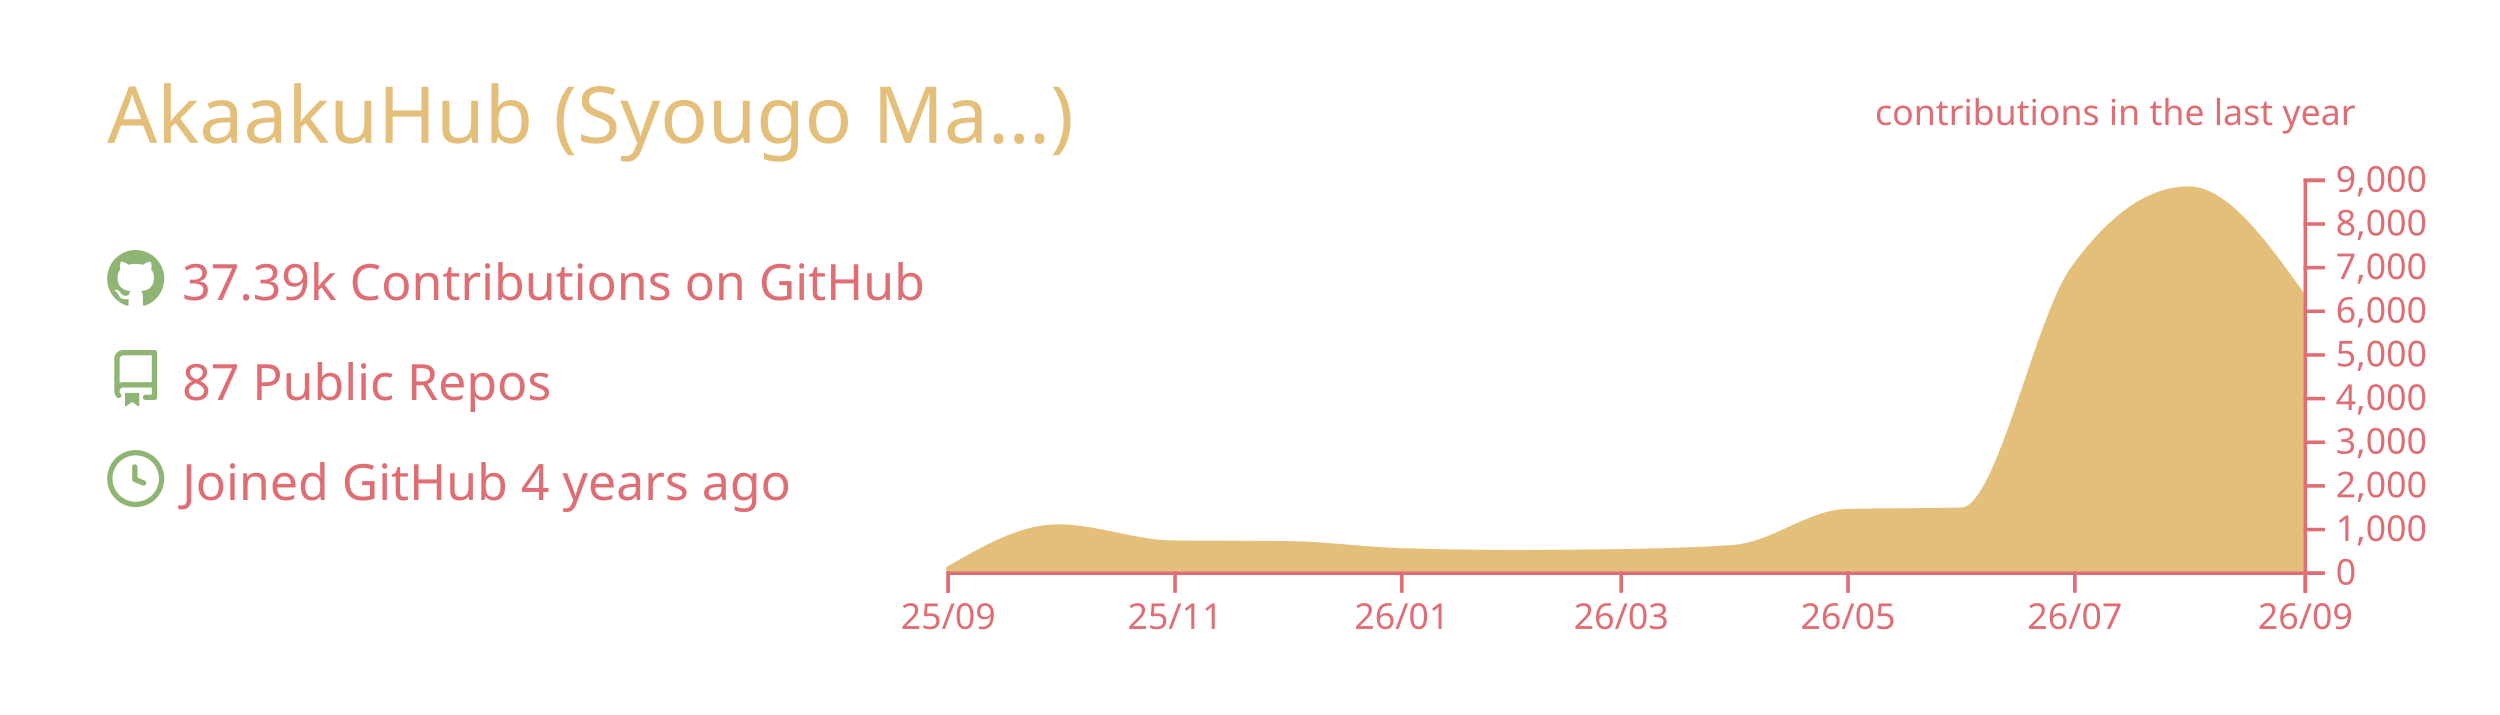
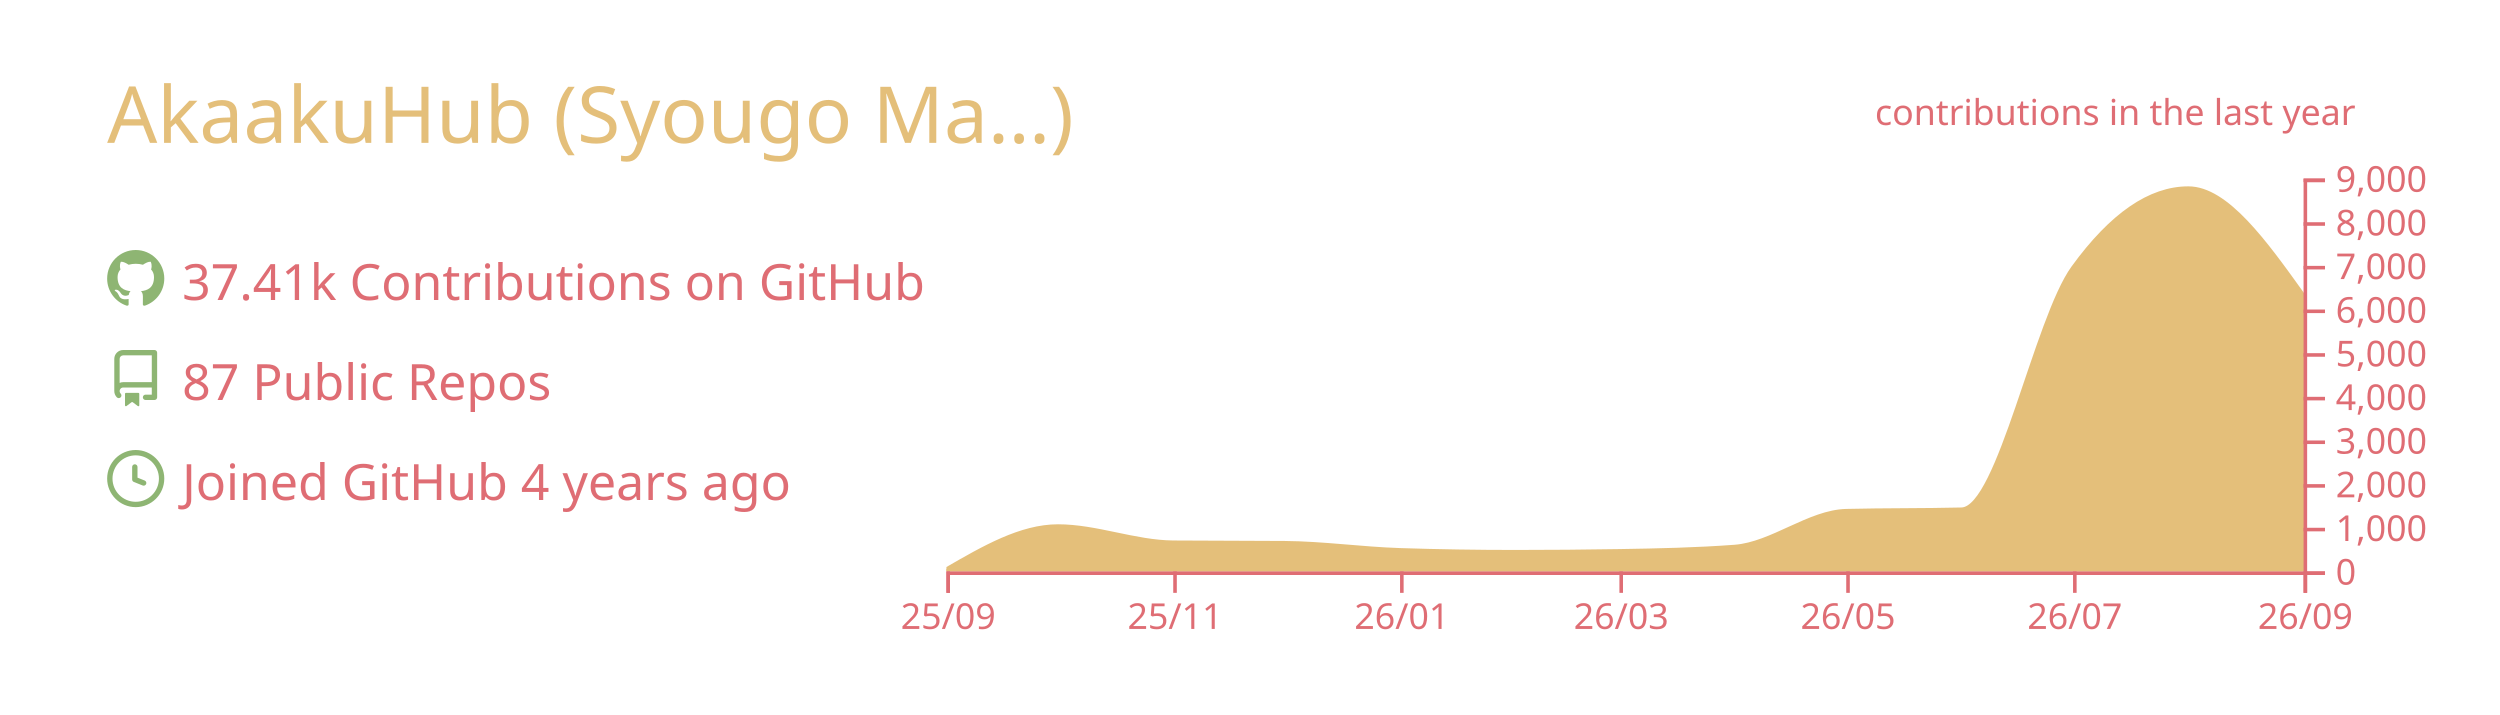
<svg xmlns="http://www.w3.org/2000/svg" width="700" height="200" viewBox="0 0 700 200">
  <style>* {
          font-family: 'Segoe UI', Ubuntu, "Helvetica Neue", Sans-Serif
        }</style>
  <g class="gpsc-root">
    <rect x="1" y="1" rx="5" ry="5" height="99%" width="99.714%" stroke="#000000" stroke-width="1" fill="#ffffff00" stroke-opacity="0" />
    <text x="30" y="40" class="gpsc-item" style="--gpsc-i: 0; font-size: 22px; fill: #e4bf7a;">AkaakuHub (Syougo Ma…)</text>
    <g transform="translate(0,40)">
      <g transform="translate(30,30)">
        <g class="gpsc-item" style="--gpsc-i: 0;">
          <g transform="translate(0,0)" width="14" height="14" fill="#8eb573">
            <path fill-rule="evenodd" d="M8 0C3.58 0 0 3.58 0 8c0 3.54 2.29 6.53 5.47 7.59.4.07.55-.17.55-.38 0-.19-.01-.82-.01-1.49-2.01.37-2.53-.49-2.69-.94-.09-.23-.48-.94-.82-1.13-.28-.15-.68-.52-.01-.53.63-.01 1.08.58 1.23.82.72 1.21 1.87.87 2.33.66.07-.52.28-.87.51-1.07-1.78-.2-3.64-.89-3.64-3.95 0-.87.31-1.59.82-2.15-.08-.2-.36-1.02.08-2.12 0 0 .67-.21 2.2.82.64-.18 1.32-.27 2-.27.68 0 1.36.09 2 .27 1.53-1.04 2.2-.82 2.2-.82.44 1.1.16 1.92.08 2.12.51.56.82 1.27.82 2.15 0 3.07-1.87 3.75-3.65 3.95.29.25.54.73.54 1.48 0 1.07-.01 1.93-.01 2.2 0 .21.15.46.55.38A8.013 8.013 0 0016 8c0-4.42-3.58-8-8-8z" />
          </g>
        </g>
        <g class="gpsc-item" style="--gpsc-i: 1;">
          <g transform="translate(0,28)" width="14" height="14" fill="#8eb573">
            <path fill-rule="evenodd" d="M2 2.5A2.5 2.5 0 014.5 0h8.75a.75.75 0 01.75.75v12.5a.75.75 0 01-.75.75h-2.5a.75.75 0 110-1.5h1.75v-2h-8a1 1 0 00-.714 1.7.75.75 0 01-1.072 1.05A2.495 2.495 0 012 11.5v-9zm10.5-1V9h-8c-.356 0-.694.074-1 .208V2.5a1 1 0 011-1h8zM5 12.25v3.25a.25.25 0 00.4.2l1.45-1.087a.25.25 0 01.3 0L8.6 15.7a.25.25 0 00.4-.2v-3.25a.25.25 0 00-.25-.25h-3.5a.25.25 0 00-.25.25z" />
          </g>
        </g>
        <g class="gpsc-item" style="--gpsc-i: 2;">
          <g transform="translate(0,56)" width="14" height="14" fill="#8eb573">
            <path fill-rule="evenodd" d="M1.5 8a6.5 6.5 0 1113 0 6.5 6.5 0 01-13 0zM8 0a8 8 0 100 16A8 8 0 008 0zm.5 4.75a.75.75 0 00-1.5 0v3.5a.75.75 0 00.471.696l2.5 1a.75.75 0 00.557-1.392L8.5 7.742V4.75z" />
          </g>
        </g>
-         <text x="21" y="14" class="gpsc-item" style="--gpsc-i: 0; fill: #df6d74; font-size: 14px;">37.39k Contributions on GitHub</text>
+         <text x="21" y="14" class="gpsc-item" style="--gpsc-i: 0; fill: #df6d74; font-size: 14px;">37.41k Contributions on GitHub</text>
        <text x="21" y="42" class="gpsc-item" style="--gpsc-i: 1; fill: #df6d74; font-size: 14px;">87 Public Repos</text>
        <text x="21" y="70" class="gpsc-item" style="--gpsc-i: 2; fill: #df6d74; font-size: 14px;">Joined GitHub 4 years ago</text>
      </g>
      <g color="#e4bf7a" transform="translate(295,10)">
        <clipPath id="gpsc-reveal-clip">
          <rect class="gpsc-reveal" x="-30" y="0" width="410" height="110" style="--gpsc-w: 410px; --gpsc-i: 3;" />
        </clipPath>
        <g clip-path="url(#gpsc-reveal-clip)" class="gpsc-chart" style="--gpsc-i: 3;">
          <path transform="translate(-30,0)" stroke="#e4bf7a" fill="#e4bf7a" opacity="1" d="M0,109.34C10.411,103.321,20.822,97.301,31.233,97.301C41.991,97.301,52.749,101.743,63.507,101.836C73.918,101.925,84.329,101.88,94.74,101.97C105.498,102.063,116.256,103.612,127.014,103.962C137.772,104.313,148.53,104.488,159.288,104.488C169.005,104.488,178.721,104.406,188.438,104.243C199.196,104.063,209.954,103.84,220.712,103.033C231.123,102.253,241.534,93.259,251.945,92.999C262.703,92.73,273.461,92.864,284.219,92.596C294.63,92.335,305.041,39.232,315.452,24.897C326.21,10.083,336.968,2.677,347.726,2.677C358.484,2.677,369.242,17.704,380,32.731L380,110C369.242,110,358.484,110,347.726,110C336.968,110,326.21,110,315.452,110C305.041,110,294.63,110,284.219,110C273.461,110,262.703,110,251.945,110C241.534,110,231.123,110,220.712,110C209.954,110,199.196,110,188.438,110C178.721,110,169.005,110,159.288,110C148.53,110,137.772,110,127.014,110C116.256,110,105.498,110,94.74,110C84.329,110,73.918,110,63.507,110C52.749,110,41.991,110,31.233,110C20.822,110,10.411,110,0,110Z" />
        </g>
        <g color="#df6d74" transform="translate(-30,110)" fill="none" font-size="10" font-family="sans-serif" text-anchor="middle">
          <path class="domain" stroke="currentColor" d="M0.5,6V0.5H380.5V6" />
          <g class="tick" opacity="1" transform="translate(0.5,0)">
            <line stroke="currentColor" y2="6" />
            <text fill="currentColor" y="9" dy="0.71em">25/09</text>
          </g>
          <g class="tick" opacity="1" transform="translate(64.00685,0)">
            <line stroke="currentColor" y2="6" />
            <text fill="currentColor" y="9" dy="0.71em">25/11</text>
          </g>
          <g class="tick" opacity="1" transform="translate(127.5137,0)">
            <line stroke="currentColor" y2="6" />
            <text fill="currentColor" y="9" dy="0.71em">26/01</text>
          </g>
          <g class="tick" opacity="1" transform="translate(188.9384,0)">
            <line stroke="currentColor" y2="6" />
            <text fill="currentColor" y="9" dy="0.71em">26/03</text>
          </g>
          <g class="tick" opacity="1" transform="translate(252.4452,0)">
            <line stroke="currentColor" y2="6" />
            <text fill="currentColor" y="9" dy="0.71em">26/05</text>
          </g>
          <g class="tick" opacity="1" transform="translate(315.9521,0)">
            <line stroke="currentColor" y2="6" />
            <text fill="currentColor" y="9" dy="0.71em">26/07</text>
          </g>
          <g class="tick" opacity="1" transform="translate(380.5,0)">
            <line stroke="currentColor" y2="6" />
            <text fill="currentColor" y="9" dy="0.71em">26/09</text>
          </g>
        </g>
        <g color="#df6d74" transform="translate(350,0)" fill="none" font-size="10" font-family="sans-serif" text-anchor="start">
          <path class="domain" stroke="currentColor" d="M6,110.5H0.5V0.5H6" />
          <g class="tick" opacity="1" transform="translate(0,110.5)">
            <line stroke="currentColor" x2="6" />
            <text fill="currentColor" x="9" dy="0.32em">0</text>
          </g>
          <g class="tick" opacity="1" transform="translate(0,98.27778)">
            <line stroke="currentColor" x2="6" />
            <text fill="currentColor" x="9" dy="0.32em">1,000</text>
          </g>
          <g class="tick" opacity="1" transform="translate(0,86.05556)">
            <line stroke="currentColor" x2="6" />
            <text fill="currentColor" x="9" dy="0.32em">2,000</text>
          </g>
          <g class="tick" opacity="1" transform="translate(0,73.83333)">
            <line stroke="currentColor" x2="6" />
            <text fill="currentColor" x="9" dy="0.32em">3,000</text>
          </g>
          <g class="tick" opacity="1" transform="translate(0,61.61111)">
            <line stroke="currentColor" x2="6" />
            <text fill="currentColor" x="9" dy="0.32em">4,000</text>
          </g>
          <g class="tick" opacity="1" transform="translate(0,49.38889)">
            <line stroke="currentColor" x2="6" />
            <text fill="currentColor" x="9" dy="0.32em">5,000</text>
          </g>
          <g class="tick" opacity="1" transform="translate(0,37.16667)">
            <line stroke="currentColor" x2="6" />
            <text fill="currentColor" x="9" dy="0.32em">6,000</text>
          </g>
          <g class="tick" opacity="1" transform="translate(0,24.94444)">
            <line stroke="currentColor" x2="6" />
            <text fill="currentColor" x="9" dy="0.32em">7,000</text>
          </g>
          <g class="tick" opacity="1" transform="translate(0,12.72222)">
            <line stroke="currentColor" x2="6" />
            <text fill="currentColor" x="9" dy="0.32em">8,000</text>
          </g>
          <g class="tick" opacity="1" transform="translate(0,0.5)">
            <line stroke="currentColor" x2="6" />
            <text fill="currentColor" x="9" dy="0.32em">9,000</text>
          </g>
        </g>
        <g>
          <text y="-15" x="230" style="fill: #df6d74; font-size: 10px;">contributions in the last year</text>
        </g>
      </g>
    </g>
  </g>
</svg>
